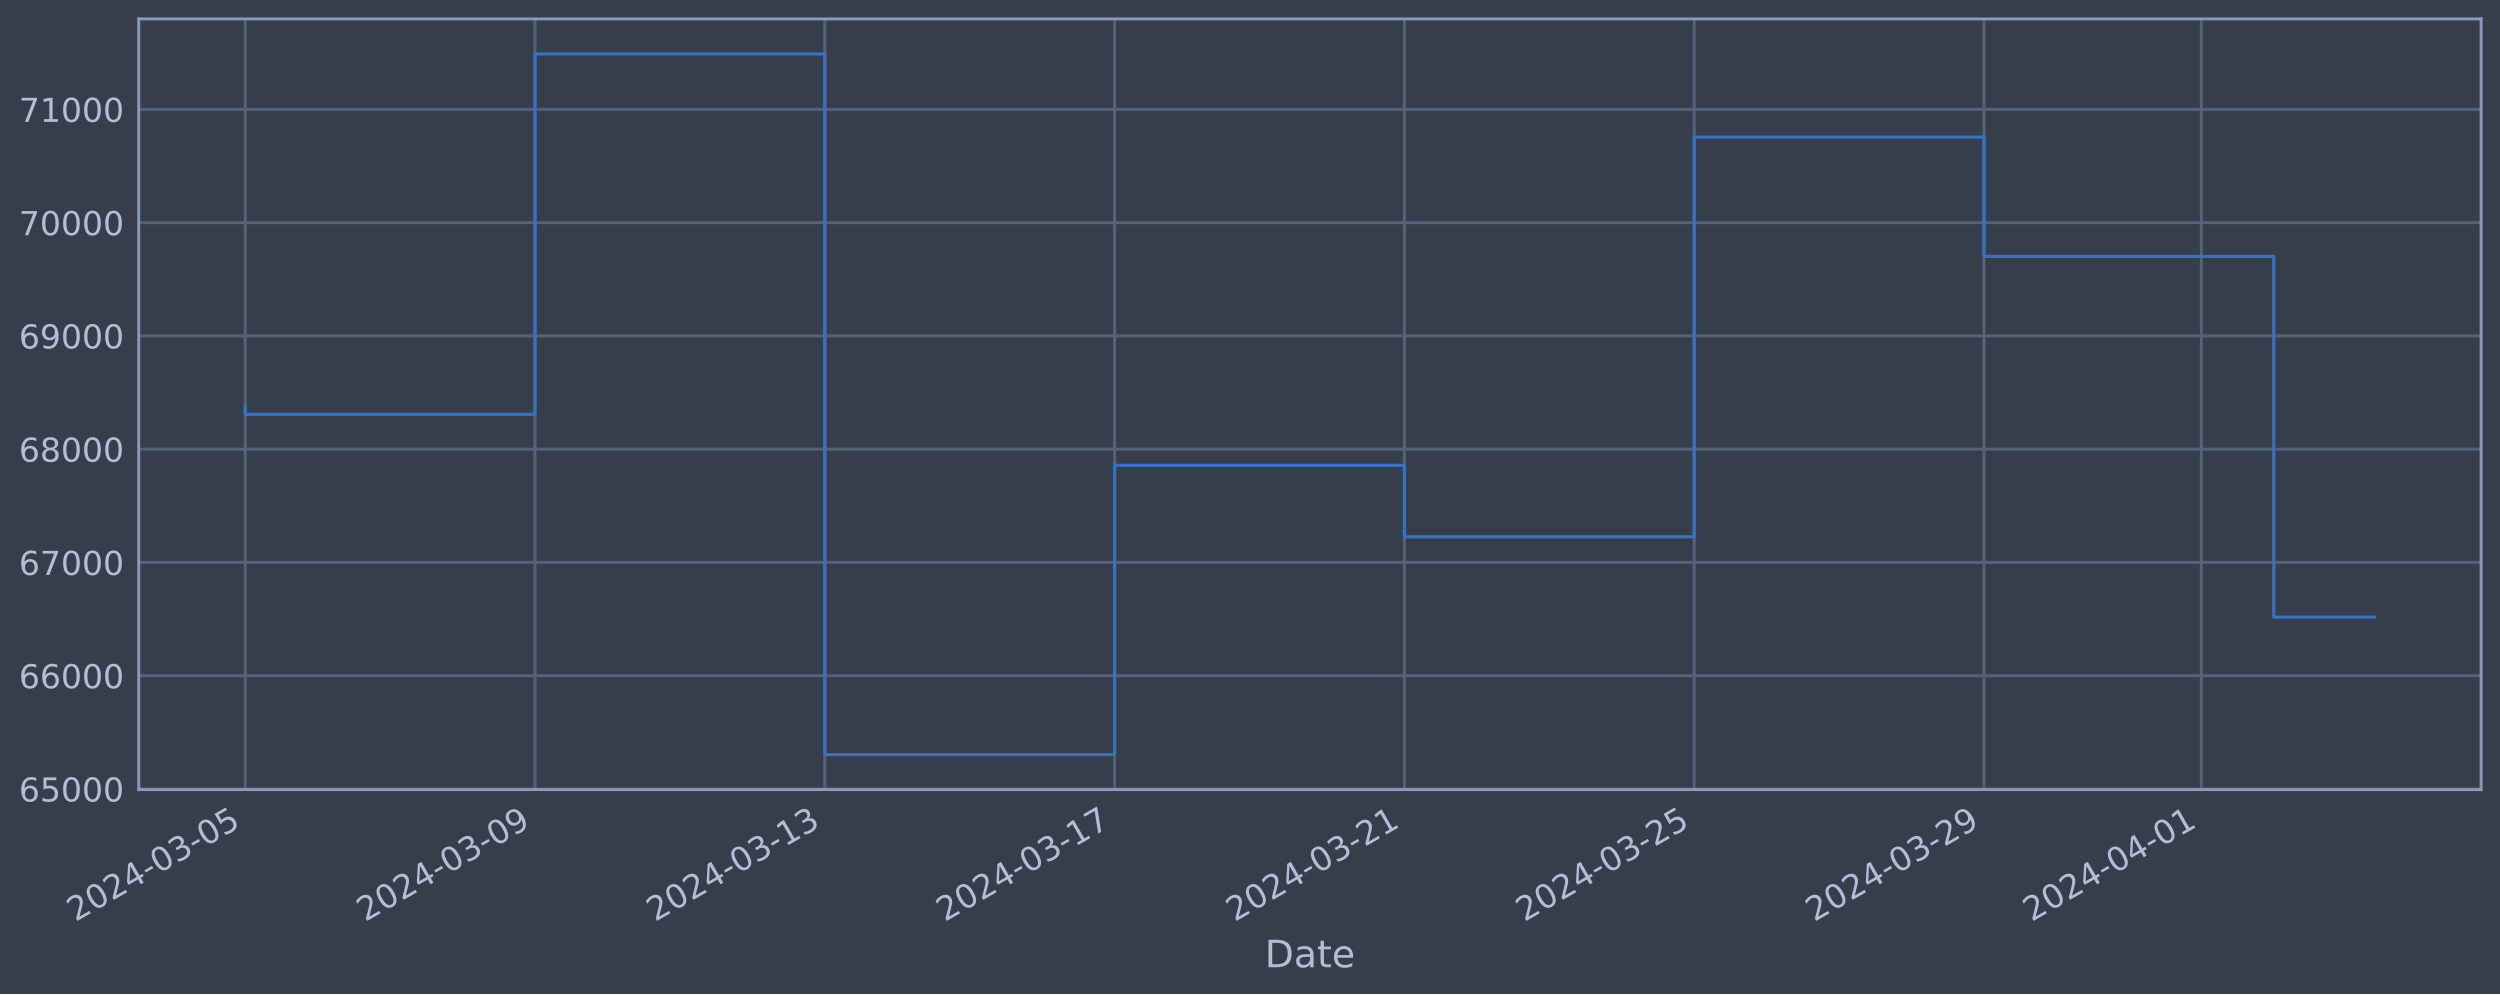
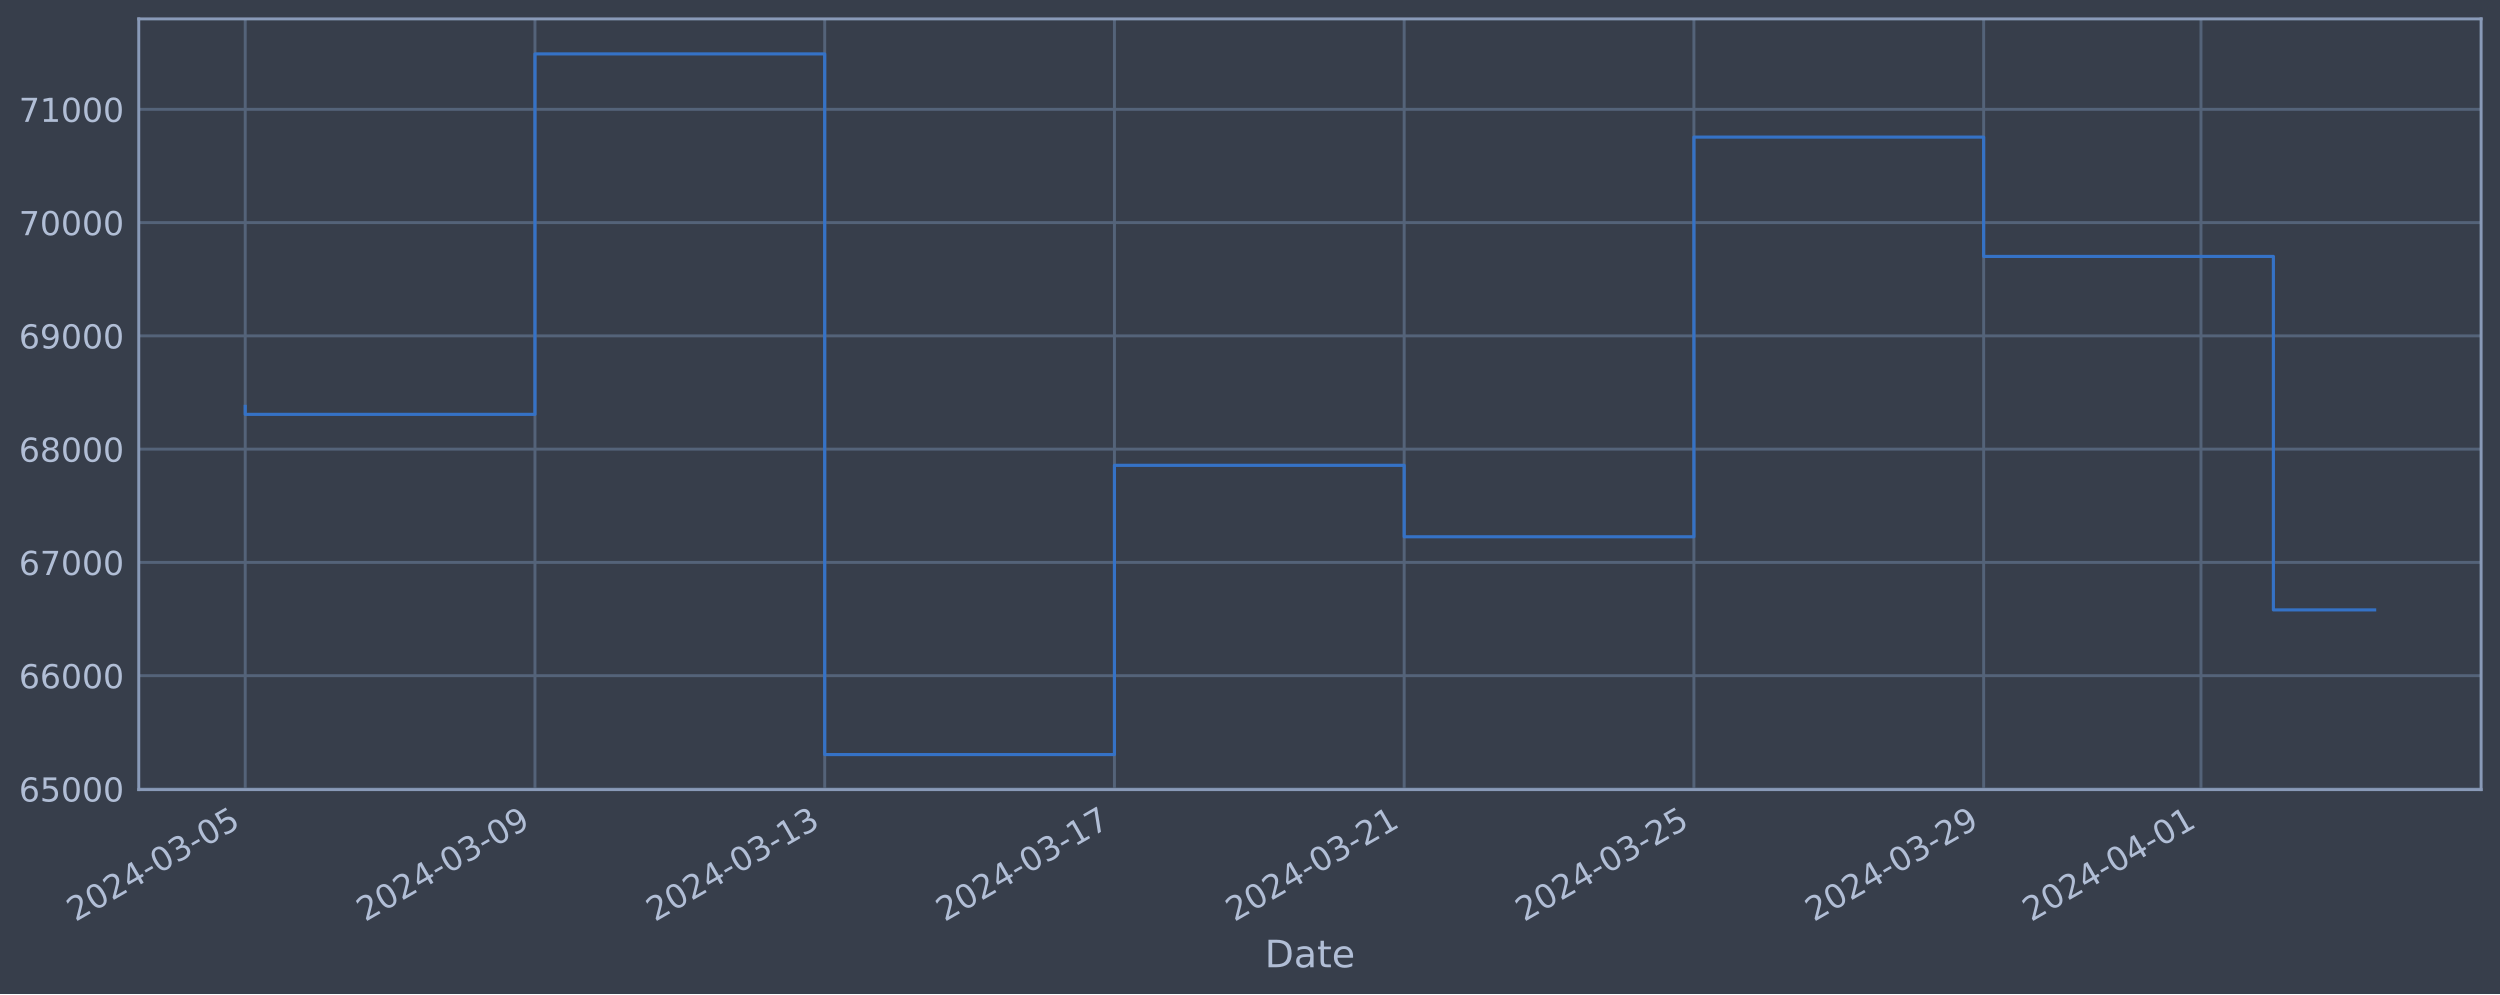
<svg xmlns="http://www.w3.org/2000/svg" xmlns:xlink="http://www.w3.org/1999/xlink" width="952.884pt" height="378.87pt" viewBox="0 0 952.884 378.87" version="1.1">
  <defs>
    <style type="text/css">*{stroke-linejoin: round; stroke-linecap: butt}</style>
  </defs>
  <g id="figure_1">
    <g id="patch_1">
      <path d="M 0 378.87  L 952.884 378.87  L 952.884 0  L 0 0  z " style="fill: #373e4b" />
    </g>
    <g id="axes_1">
      <g id="patch_2">
        <path d="M 52.884 300.96  L 945.684 300.96  L 945.684 7.2  L 52.884 7.2  z " style="fill: #373e4b" />
      </g>
      <g id="matplotlib.axis_1">
        <g id="xtick_1">
          <g id="line2d_1">
-             <path d="M 93.466 300.96  L 93.466 7.2  " clip-path="url(#pe669a5a732)" style="fill: none; stroke: #546379; stroke-width: 1.12; stroke-linecap: square" />
+             <path d="M 93.466 300.96  L 93.466 7.2  " clip-path="url(#p13d19e016e)" style="fill: none; stroke: #546379; stroke-width: 1.12; stroke-linecap: square" />
          </g>
          <g id="line2d_2" />
          <g id="text_1">
            <g style="fill: #b1bed6" transform="translate(28.74006 351.4642) rotate(-30) scale(0.126 -0.126)">
              <defs>
                <path id="DejaVuSans-32" d="M 1228 531  L 3431 531  L 3431 0  L 469 0  L 469 531  Q 828 903 1448 1529  Q 2069 2156 2228 2338  Q 2531 2678 2651 2914  Q 2772 3150 2772 3378  Q 2772 3750 2511 3984  Q 2250 4219 1831 4219  Q 1534 4219 1204 4116  Q 875 4013 500 3803  L 500 4441  Q 881 4594 1212 4672  Q 1544 4750 1819 4750  Q 2544 4750 2975 4387  Q 3406 4025 3406 3419  Q 3406 3131 3298 2873  Q 3191 2616 2906 2266  Q 2828 2175 2409 1742  Q 1991 1309 1228 531  z " transform="scale(0.015625)" />
                <path id="DejaVuSans-30" d="M 2034 4250  Q 1547 4250 1301 3770  Q 1056 3291 1056 2328  Q 1056 1369 1301 889  Q 1547 409 2034 409  Q 2525 409 2770 889  Q 3016 1369 3016 2328  Q 3016 3291 2770 3770  Q 2525 4250 2034 4250  z M 2034 4750  Q 2819 4750 3233 4129  Q 3647 3509 3647 2328  Q 3647 1150 3233 529  Q 2819 -91 2034 -91  Q 1250 -91 836 529  Q 422 1150 422 2328  Q 422 3509 836 4129  Q 1250 4750 2034 4750  z " transform="scale(0.015625)" />
                <path id="DejaVuSans-34" d="M 2419 4116  L 825 1625  L 2419 1625  L 2419 4116  z M 2253 4666  L 3047 4666  L 3047 1625  L 3713 1625  L 3713 1100  L 3047 1100  L 3047 0  L 2419 0  L 2419 1100  L 313 1100  L 313 1709  L 2253 4666  z " transform="scale(0.015625)" />
                <path id="DejaVuSans-2d" d="M 313 2009  L 1997 2009  L 1997 1497  L 313 1497  L 313 2009  z " transform="scale(0.015625)" />
                <path id="DejaVuSans-33" d="M 2597 2516  Q 3050 2419 3304 2112  Q 3559 1806 3559 1356  Q 3559 666 3084 287  Q 2609 -91 1734 -91  Q 1441 -91 1130 -33  Q 819 25 488 141  L 488 750  Q 750 597 1062 519  Q 1375 441 1716 441  Q 2309 441 2620 675  Q 2931 909 2931 1356  Q 2931 1769 2642 2001  Q 2353 2234 1838 2234  L 1294 2234  L 1294 2753  L 1863 2753  Q 2328 2753 2575 2939  Q 2822 3125 2822 3475  Q 2822 3834 2567 4026  Q 2313 4219 1838 4219  Q 1578 4219 1281 4162  Q 984 4106 628 3988  L 628 4550  Q 988 4650 1302 4700  Q 1616 4750 1894 4750  Q 2613 4750 3031 4423  Q 3450 4097 3450 3541  Q 3450 3153 3228 2886  Q 3006 2619 2597 2516  z " transform="scale(0.015625)" />
                <path id="DejaVuSans-35" d="M 691 4666  L 3169 4666  L 3169 4134  L 1269 4134  L 1269 2991  Q 1406 3038 1543 3061  Q 1681 3084 1819 3084  Q 2600 3084 3056 2656  Q 3513 2228 3513 1497  Q 3513 744 3044 326  Q 2575 -91 1722 -91  Q 1428 -91 1123 -41  Q 819 9 494 109  L 494 744  Q 775 591 1075 516  Q 1375 441 1709 441  Q 2250 441 2565 725  Q 2881 1009 2881 1497  Q 2881 1984 2565 2268  Q 2250 2553 1709 2553  Q 1456 2553 1204 2497  Q 953 2441 691 2322  L 691 4666  z " transform="scale(0.015625)" />
              </defs>
              <use xlink:href="#DejaVuSans-32" />
              <use xlink:href="#DejaVuSans-30" x="63.623" />
              <use xlink:href="#DejaVuSans-32" x="127.246" />
              <use xlink:href="#DejaVuSans-34" x="190.869" />
              <use xlink:href="#DejaVuSans-2d" x="254.492" />
              <use xlink:href="#DejaVuSans-30" x="290.576" />
              <use xlink:href="#DejaVuSans-33" x="354.199" />
              <use xlink:href="#DejaVuSans-2d" x="417.822" />
              <use xlink:href="#DejaVuSans-30" x="453.906" />
              <use xlink:href="#DejaVuSans-35" x="517.529" />
            </g>
          </g>
        </g>
        <g id="xtick_2">
          <g id="line2d_3">
-             <path d="M 203.922 300.96  L 203.922 7.2  " clip-path="url(#pe669a5a732)" style="fill: none; stroke: #546379; stroke-width: 1.12; stroke-linecap: square" />
+             <path d="M 203.901 300.96  L 203.901 7.2  " clip-path="url(#p13d19e016e)" style="fill: none; stroke: #546379; stroke-width: 1.12; stroke-linecap: square" />
          </g>
          <g id="line2d_4" />
          <g id="text_2">
-             <g style="fill: #b1bed6" transform="translate(139.1964 351.4642) rotate(-30) scale(0.126 -0.126)">
+             <g style="fill: #b1bed6" transform="translate(139.1754 351.4642) rotate(-30) scale(0.126 -0.126)">
              <defs>
                <path id="DejaVuSans-39" d="M 703 97  L 703 672  Q 941 559 1184 500  Q 1428 441 1663 441  Q 2288 441 2617 861  Q 2947 1281 2994 2138  Q 2813 1869 2534 1725  Q 2256 1581 1919 1581  Q 1219 1581 811 2004  Q 403 2428 403 3163  Q 403 3881 828 4315  Q 1253 4750 1959 4750  Q 2769 4750 3195 4129  Q 3622 3509 3622 2328  Q 3622 1225 3098 567  Q 2575 -91 1691 -91  Q 1453 -91 1209 -44  Q 966 3 703 97  z M 1959 2075  Q 2384 2075 2632 2365  Q 2881 2656 2881 3163  Q 2881 3666 2632 3958  Q 2384 4250 1959 4250  Q 1534 4250 1286 3958  Q 1038 3666 1038 3163  Q 1038 2656 1286 2365  Q 1534 2075 1959 2075  z " transform="scale(0.015625)" />
              </defs>
              <use xlink:href="#DejaVuSans-32" />
              <use xlink:href="#DejaVuSans-30" x="63.623" />
              <use xlink:href="#DejaVuSans-32" x="127.246" />
              <use xlink:href="#DejaVuSans-34" x="190.869" />
              <use xlink:href="#DejaVuSans-2d" x="254.492" />
              <use xlink:href="#DejaVuSans-30" x="290.576" />
              <use xlink:href="#DejaVuSans-33" x="354.199" />
              <use xlink:href="#DejaVuSans-2d" x="417.822" />
              <use xlink:href="#DejaVuSans-30" x="453.906" />
              <use xlink:href="#DejaVuSans-39" x="517.529" />
            </g>
          </g>
        </g>
        <g id="xtick_3">
          <g id="line2d_5">
-             <path d="M 314.378 300.96  L 314.378 7.2  " clip-path="url(#pe669a5a732)" style="fill: none; stroke: #546379; stroke-width: 1.12; stroke-linecap: square" />
+             <path d="M 314.336 300.96  L 314.336 7.2  " clip-path="url(#p13d19e016e)" style="fill: none; stroke: #546379; stroke-width: 1.12; stroke-linecap: square" />
          </g>
          <g id="line2d_6" />
          <g id="text_3">
-             <g style="fill: #b1bed6" transform="translate(249.6528 351.4642) rotate(-30) scale(0.126 -0.126)">
+             <g style="fill: #b1bed6" transform="translate(249.6108 351.4642) rotate(-30) scale(0.126 -0.126)">
              <defs>
                <path id="DejaVuSans-31" d="M 794 531  L 1825 531  L 1825 4091  L 703 3866  L 703 4441  L 1819 4666  L 2450 4666  L 2450 531  L 3481 531  L 3481 0  L 794 0  L 794 531  z " transform="scale(0.015625)" />
              </defs>
              <use xlink:href="#DejaVuSans-32" />
              <use xlink:href="#DejaVuSans-30" x="63.623" />
              <use xlink:href="#DejaVuSans-32" x="127.246" />
              <use xlink:href="#DejaVuSans-34" x="190.869" />
              <use xlink:href="#DejaVuSans-2d" x="254.492" />
              <use xlink:href="#DejaVuSans-30" x="290.576" />
              <use xlink:href="#DejaVuSans-33" x="354.199" />
              <use xlink:href="#DejaVuSans-2d" x="417.822" />
              <use xlink:href="#DejaVuSans-31" x="453.906" />
              <use xlink:href="#DejaVuSans-33" x="517.529" />
            </g>
          </g>
        </g>
        <g id="xtick_4">
          <g id="line2d_7">
-             <path d="M 424.835 300.96  L 424.835 7.2  " clip-path="url(#pe669a5a732)" style="fill: none; stroke: #546379; stroke-width: 1.12; stroke-linecap: square" />
+             <path d="M 424.772 300.96  L 424.772 7.2  " clip-path="url(#p13d19e016e)" style="fill: none; stroke: #546379; stroke-width: 1.12; stroke-linecap: square" />
          </g>
          <g id="line2d_8" />
          <g id="text_4">
-             <g style="fill: #b1bed6" transform="translate(360.1092 351.4642) rotate(-30) scale(0.126 -0.126)">
+             <g style="fill: #b1bed6" transform="translate(360.0462 351.4642) rotate(-30) scale(0.126 -0.126)">
              <defs>
                <path id="DejaVuSans-37" d="M 525 4666  L 3525 4666  L 3525 4397  L 1831 0  L 1172 0  L 2766 4134  L 525 4134  L 525 4666  z " transform="scale(0.015625)" />
              </defs>
              <use xlink:href="#DejaVuSans-32" />
              <use xlink:href="#DejaVuSans-30" x="63.623" />
              <use xlink:href="#DejaVuSans-32" x="127.246" />
              <use xlink:href="#DejaVuSans-34" x="190.869" />
              <use xlink:href="#DejaVuSans-2d" x="254.492" />
              <use xlink:href="#DejaVuSans-30" x="290.576" />
              <use xlink:href="#DejaVuSans-33" x="354.199" />
              <use xlink:href="#DejaVuSans-2d" x="417.822" />
              <use xlink:href="#DejaVuSans-31" x="453.906" />
              <use xlink:href="#DejaVuSans-37" x="517.529" />
            </g>
          </g>
        </g>
        <g id="xtick_5">
          <g id="line2d_9">
-             <path d="M 535.291 300.96  L 535.291 7.2  " clip-path="url(#pe669a5a732)" style="fill: none; stroke: #546379; stroke-width: 1.12; stroke-linecap: square" />
+             <path d="M 535.207 300.96  L 535.207 7.2  " clip-path="url(#p13d19e016e)" style="fill: none; stroke: #546379; stroke-width: 1.12; stroke-linecap: square" />
          </g>
          <g id="line2d_10" />
          <g id="text_5">
-             <g style="fill: #b1bed6" transform="translate(470.5655 351.4642) rotate(-30) scale(0.126 -0.126)">
+             <g style="fill: #b1bed6" transform="translate(470.4815 351.4642) rotate(-30) scale(0.126 -0.126)">
              <use xlink:href="#DejaVuSans-32" />
              <use xlink:href="#DejaVuSans-30" x="63.623" />
              <use xlink:href="#DejaVuSans-32" x="127.246" />
              <use xlink:href="#DejaVuSans-34" x="190.869" />
              <use xlink:href="#DejaVuSans-2d" x="254.492" />
              <use xlink:href="#DejaVuSans-30" x="290.576" />
              <use xlink:href="#DejaVuSans-33" x="354.199" />
              <use xlink:href="#DejaVuSans-2d" x="417.822" />
              <use xlink:href="#DejaVuSans-32" x="453.906" />
              <use xlink:href="#DejaVuSans-31" x="517.529" />
            </g>
          </g>
        </g>
        <g id="xtick_6">
          <g id="line2d_11">
-             <path d="M 645.747 300.96  L 645.747 7.2  " clip-path="url(#pe669a5a732)" style="fill: none; stroke: #546379; stroke-width: 1.12; stroke-linecap: square" />
+             <path d="M 645.642 300.96  L 645.642 7.2  " clip-path="url(#p13d19e016e)" style="fill: none; stroke: #546379; stroke-width: 1.12; stroke-linecap: square" />
          </g>
          <g id="line2d_12" />
          <g id="text_6">
-             <g style="fill: #b1bed6" transform="translate(581.0219 351.4642) rotate(-30) scale(0.126 -0.126)">
+             <g style="fill: #b1bed6" transform="translate(580.9169 351.4642) rotate(-30) scale(0.126 -0.126)">
              <use xlink:href="#DejaVuSans-32" />
              <use xlink:href="#DejaVuSans-30" x="63.623" />
              <use xlink:href="#DejaVuSans-32" x="127.246" />
              <use xlink:href="#DejaVuSans-34" x="190.869" />
              <use xlink:href="#DejaVuSans-2d" x="254.492" />
              <use xlink:href="#DejaVuSans-30" x="290.576" />
              <use xlink:href="#DejaVuSans-33" x="354.199" />
              <use xlink:href="#DejaVuSans-2d" x="417.822" />
              <use xlink:href="#DejaVuSans-32" x="453.906" />
              <use xlink:href="#DejaVuSans-35" x="517.529" />
            </g>
          </g>
        </g>
        <g id="xtick_7">
          <g id="line2d_13">
-             <path d="M 756.204 300.96  L 756.204 7.2  " clip-path="url(#pe669a5a732)" style="fill: none; stroke: #546379; stroke-width: 1.12; stroke-linecap: square" />
+             <path d="M 756.078 300.96  L 756.078 7.2  " clip-path="url(#p13d19e016e)" style="fill: none; stroke: #546379; stroke-width: 1.12; stroke-linecap: square" />
          </g>
          <g id="line2d_14" />
          <g id="text_7">
-             <g style="fill: #b1bed6" transform="translate(691.4783 351.4642) rotate(-30) scale(0.126 -0.126)">
+             <g style="fill: #b1bed6" transform="translate(691.3523 351.4642) rotate(-30) scale(0.126 -0.126)">
              <use xlink:href="#DejaVuSans-32" />
              <use xlink:href="#DejaVuSans-30" x="63.623" />
              <use xlink:href="#DejaVuSans-32" x="127.246" />
              <use xlink:href="#DejaVuSans-34" x="190.869" />
              <use xlink:href="#DejaVuSans-2d" x="254.492" />
              <use xlink:href="#DejaVuSans-30" x="290.576" />
              <use xlink:href="#DejaVuSans-33" x="354.199" />
              <use xlink:href="#DejaVuSans-2d" x="417.822" />
              <use xlink:href="#DejaVuSans-32" x="453.906" />
              <use xlink:href="#DejaVuSans-39" x="517.529" />
            </g>
          </g>
        </g>
        <g id="xtick_8">
          <g id="line2d_15">
-             <path d="M 839.046 300.96  L 839.046 7.2  " clip-path="url(#pe669a5a732)" style="fill: none; stroke: #546379; stroke-width: 1.12; stroke-linecap: square" />
+             <path d="M 838.904 300.96  L 838.904 7.2  " clip-path="url(#p13d19e016e)" style="fill: none; stroke: #546379; stroke-width: 1.12; stroke-linecap: square" />
          </g>
          <g id="line2d_16" />
          <g id="text_8">
-             <g style="fill: #b1bed6" transform="translate(774.3206 351.4642) rotate(-30) scale(0.126 -0.126)">
+             <g style="fill: #b1bed6" transform="translate(774.1788 351.4642) rotate(-30) scale(0.126 -0.126)">
              <use xlink:href="#DejaVuSans-32" />
              <use xlink:href="#DejaVuSans-30" x="63.623" />
              <use xlink:href="#DejaVuSans-32" x="127.246" />
              <use xlink:href="#DejaVuSans-34" x="190.869" />
              <use xlink:href="#DejaVuSans-2d" x="254.492" />
              <use xlink:href="#DejaVuSans-30" x="290.576" />
              <use xlink:href="#DejaVuSans-34" x="354.199" />
              <use xlink:href="#DejaVuSans-2d" x="417.822" />
              <use xlink:href="#DejaVuSans-30" x="453.906" />
              <use xlink:href="#DejaVuSans-31" x="517.529" />
            </g>
          </g>
        </g>
        <g id="text_9">
          <g style="fill: #b1bed6" transform="translate(482.0746 368.6753) scale(0.144 -0.144)">
            <defs>
              <path id="DejaVuSans-44" d="M 1259 4147  L 1259 519  L 2022 519  Q 2988 519 3436 956  Q 3884 1394 3884 2338  Q 3884 3275 3436 3711  Q 2988 4147 2022 4147  L 1259 4147  z M 628 4666  L 1925 4666  Q 3281 4666 3915 4102  Q 4550 3538 4550 2338  Q 4550 1131 3912 565  Q 3275 0 1925 0  L 628 0  L 628 4666  z " transform="scale(0.015625)" />
              <path id="DejaVuSans-61" d="M 2194 1759  Q 1497 1759 1228 1600  Q 959 1441 959 1056  Q 959 750 1161 570  Q 1363 391 1709 391  Q 2188 391 2477 730  Q 2766 1069 2766 1631  L 2766 1759  L 2194 1759  z M 3341 1997  L 3341 0  L 2766 0  L 2766 531  Q 2569 213 2275 61  Q 1981 -91 1556 -91  Q 1019 -91 701 211  Q 384 513 384 1019  Q 384 1609 779 1909  Q 1175 2209 1959 2209  L 2766 2209  L 2766 2266  Q 2766 2663 2505 2880  Q 2244 3097 1772 3097  Q 1472 3097 1187 3025  Q 903 2953 641 2809  L 641 3341  Q 956 3463 1253 3523  Q 1550 3584 1831 3584  Q 2591 3584 2966 3190  Q 3341 2797 3341 1997  z " transform="scale(0.015625)" />
              <path id="DejaVuSans-74" d="M 1172 4494  L 1172 3500  L 2356 3500  L 2356 3053  L 1172 3053  L 1172 1153  Q 1172 725 1289 603  Q 1406 481 1766 481  L 2356 481  L 2356 0  L 1766 0  Q 1100 0 847 248  Q 594 497 594 1153  L 594 3053  L 172 3053  L 172 3500  L 594 3500  L 594 4494  L 1172 4494  z " transform="scale(0.015625)" />
              <path id="DejaVuSans-65" d="M 3597 1894  L 3597 1613  L 953 1613  Q 991 1019 1311 708  Q 1631 397 2203 397  Q 2534 397 2845 478  Q 3156 559 3463 722  L 3463 178  Q 3153 47 2828 -22  Q 2503 -91 2169 -91  Q 1331 -91 842 396  Q 353 884 353 1716  Q 353 2575 817 3079  Q 1281 3584 2069 3584  Q 2775 3584 3186 3129  Q 3597 2675 3597 1894  z M 3022 2063  Q 3016 2534 2758 2815  Q 2500 3097 2075 3097  Q 1594 3097 1305 2825  Q 1016 2553 972 2059  L 3022 2063  z " transform="scale(0.015625)" />
            </defs>
            <use xlink:href="#DejaVuSans-44" />
            <use xlink:href="#DejaVuSans-61" x="77.002" />
            <use xlink:href="#DejaVuSans-74" x="138.281" />
            <use xlink:href="#DejaVuSans-65" x="177.49" />
          </g>
        </g>
      </g>
      <g id="matplotlib.axis_2">
        <g id="ytick_1">
          <g id="line2d_17">
-             <path d="M 52.884 300.718  L 945.684 300.718  " clip-path="url(#pe669a5a732)" style="fill: none; stroke: #546379; stroke-width: 1.12; stroke-linecap: square" />
+             <path d="M 52.884 300.718  L 945.684 300.718  " clip-path="url(#p13d19e016e)" style="fill: none; stroke: #546379; stroke-width: 1.12; stroke-linecap: square" />
          </g>
          <g id="line2d_18" />
          <g id="text_10">
            <g style="fill: #b1bed6" transform="translate(7.2 305.5049) scale(0.126 -0.126)">
              <defs>
                <path id="DejaVuSans-36" d="M 2113 2584  Q 1688 2584 1439 2293  Q 1191 2003 1191 1497  Q 1191 994 1439 701  Q 1688 409 2113 409  Q 2538 409 2786 701  Q 3034 994 3034 1497  Q 3034 2003 2786 2293  Q 2538 2584 2113 2584  z M 3366 4563  L 3366 3988  Q 3128 4100 2886 4159  Q 2644 4219 2406 4219  Q 1781 4219 1451 3797  Q 1122 3375 1075 2522  Q 1259 2794 1537 2939  Q 1816 3084 2150 3084  Q 2853 3084 3261 2657  Q 3669 2231 3669 1497  Q 3669 778 3244 343  Q 2819 -91 2113 -91  Q 1303 -91 875 529  Q 447 1150 447 2328  Q 447 3434 972 4092  Q 1497 4750 2381 4750  Q 2619 4750 2861 4703  Q 3103 4656 3366 4563  z " transform="scale(0.015625)" />
              </defs>
              <use xlink:href="#DejaVuSans-36" />
              <use xlink:href="#DejaVuSans-35" x="63.623" />
              <use xlink:href="#DejaVuSans-30" x="127.246" />
              <use xlink:href="#DejaVuSans-30" x="190.869" />
              <use xlink:href="#DejaVuSans-30" x="254.492" />
            </g>
          </g>
        </g>
        <g id="ytick_2">
          <g id="line2d_19">
-             <path d="M 52.884 257.544  L 945.684 257.544  " clip-path="url(#pe669a5a732)" style="fill: none; stroke: #546379; stroke-width: 1.12; stroke-linecap: square" />
+             <path d="M 52.884 257.544  L 945.684 257.544  " clip-path="url(#p13d19e016e)" style="fill: none; stroke: #546379; stroke-width: 1.12; stroke-linecap: square" />
          </g>
          <g id="line2d_20" />
          <g id="text_11">
            <g style="fill: #b1bed6" transform="translate(7.2 262.331) scale(0.126 -0.126)">
              <use xlink:href="#DejaVuSans-36" />
              <use xlink:href="#DejaVuSans-36" x="63.623" />
              <use xlink:href="#DejaVuSans-30" x="127.246" />
              <use xlink:href="#DejaVuSans-30" x="190.869" />
              <use xlink:href="#DejaVuSans-30" x="254.492" />
            </g>
          </g>
        </g>
        <g id="ytick_3">
          <g id="line2d_21">
-             <path d="M 52.884 214.37  L 945.684 214.37  " clip-path="url(#pe669a5a732)" style="fill: none; stroke: #546379; stroke-width: 1.12; stroke-linecap: square" />
+             <path d="M 52.884 214.37  L 945.684 214.37  " clip-path="url(#p13d19e016e)" style="fill: none; stroke: #546379; stroke-width: 1.12; stroke-linecap: square" />
          </g>
          <g id="line2d_22" />
          <g id="text_12">
            <g style="fill: #b1bed6" transform="translate(7.2 219.157) scale(0.126 -0.126)">
              <use xlink:href="#DejaVuSans-36" />
              <use xlink:href="#DejaVuSans-37" x="63.623" />
              <use xlink:href="#DejaVuSans-30" x="127.246" />
              <use xlink:href="#DejaVuSans-30" x="190.869" />
              <use xlink:href="#DejaVuSans-30" x="254.492" />
            </g>
          </g>
        </g>
        <g id="ytick_4">
          <g id="line2d_23">
-             <path d="M 52.884 171.196  L 945.684 171.196  " clip-path="url(#pe669a5a732)" style="fill: none; stroke: #546379; stroke-width: 1.12; stroke-linecap: square" />
+             <path d="M 52.884 171.196  L 945.684 171.196  " clip-path="url(#p13d19e016e)" style="fill: none; stroke: #546379; stroke-width: 1.12; stroke-linecap: square" />
          </g>
          <g id="line2d_24" />
          <g id="text_13">
            <g style="fill: #b1bed6" transform="translate(7.2 175.9831) scale(0.126 -0.126)">
              <defs>
                <path id="DejaVuSans-38" d="M 2034 2216  Q 1584 2216 1326 1975  Q 1069 1734 1069 1313  Q 1069 891 1326 650  Q 1584 409 2034 409  Q 2484 409 2743 651  Q 3003 894 3003 1313  Q 3003 1734 2745 1975  Q 2488 2216 2034 2216  z M 1403 2484  Q 997 2584 770 2862  Q 544 3141 544 3541  Q 544 4100 942 4425  Q 1341 4750 2034 4750  Q 2731 4750 3128 4425  Q 3525 4100 3525 3541  Q 3525 3141 3298 2862  Q 3072 2584 2669 2484  Q 3125 2378 3379 2068  Q 3634 1759 3634 1313  Q 3634 634 3220 271  Q 2806 -91 2034 -91  Q 1263 -91 848 271  Q 434 634 434 1313  Q 434 1759 690 2068  Q 947 2378 1403 2484  z M 1172 3481  Q 1172 3119 1398 2916  Q 1625 2713 2034 2713  Q 2441 2713 2670 2916  Q 2900 3119 2900 3481  Q 2900 3844 2670 4047  Q 2441 4250 2034 4250  Q 1625 4250 1398 4047  Q 1172 3844 1172 3481  z " transform="scale(0.015625)" />
              </defs>
              <use xlink:href="#DejaVuSans-36" />
              <use xlink:href="#DejaVuSans-38" x="63.623" />
              <use xlink:href="#DejaVuSans-30" x="127.246" />
              <use xlink:href="#DejaVuSans-30" x="190.869" />
              <use xlink:href="#DejaVuSans-30" x="254.492" />
            </g>
          </g>
        </g>
        <g id="ytick_5">
          <g id="line2d_25">
-             <path d="M 52.884 128.022  L 945.684 128.022  " clip-path="url(#pe669a5a732)" style="fill: none; stroke: #546379; stroke-width: 1.12; stroke-linecap: square" />
+             <path d="M 52.884 128.022  L 945.684 128.022  " clip-path="url(#p13d19e016e)" style="fill: none; stroke: #546379; stroke-width: 1.12; stroke-linecap: square" />
          </g>
          <g id="line2d_26" />
          <g id="text_14">
            <g style="fill: #b1bed6" transform="translate(7.2 132.8092) scale(0.126 -0.126)">
              <use xlink:href="#DejaVuSans-36" />
              <use xlink:href="#DejaVuSans-39" x="63.623" />
              <use xlink:href="#DejaVuSans-30" x="127.246" />
              <use xlink:href="#DejaVuSans-30" x="190.869" />
              <use xlink:href="#DejaVuSans-30" x="254.492" />
            </g>
          </g>
        </g>
        <g id="ytick_6">
          <g id="line2d_27">
-             <path d="M 52.884 84.848  L 945.684 84.848  " clip-path="url(#pe669a5a732)" style="fill: none; stroke: #546379; stroke-width: 1.12; stroke-linecap: square" />
+             <path d="M 52.884 84.848  L 945.684 84.848  " clip-path="url(#p13d19e016e)" style="fill: none; stroke: #546379; stroke-width: 1.12; stroke-linecap: square" />
          </g>
          <g id="line2d_28" />
          <g id="text_15">
            <g style="fill: #b1bed6" transform="translate(7.2 89.63523) scale(0.126 -0.126)">
              <use xlink:href="#DejaVuSans-37" />
              <use xlink:href="#DejaVuSans-30" x="63.623" />
              <use xlink:href="#DejaVuSans-30" x="127.246" />
              <use xlink:href="#DejaVuSans-30" x="190.869" />
              <use xlink:href="#DejaVuSans-30" x="254.492" />
            </g>
          </g>
        </g>
        <g id="ytick_7">
          <g id="line2d_29">
-             <path d="M 52.884 41.674  L 945.684 41.674  " clip-path="url(#pe669a5a732)" style="fill: none; stroke: #546379; stroke-width: 1.12; stroke-linecap: square" />
+             <path d="M 52.884 41.674  L 945.684 41.674  " clip-path="url(#p13d19e016e)" style="fill: none; stroke: #546379; stroke-width: 1.12; stroke-linecap: square" />
          </g>
          <g id="line2d_30" />
          <g id="text_16">
            <g style="fill: #b1bed6" transform="translate(7.2 46.4613) scale(0.126 -0.126)">
              <use xlink:href="#DejaVuSans-37" />
              <use xlink:href="#DejaVuSans-31" x="63.623" />
              <use xlink:href="#DejaVuSans-30" x="127.246" />
              <use xlink:href="#DejaVuSans-30" x="190.869" />
              <use xlink:href="#DejaVuSans-30" x="254.492" />
            </g>
          </g>
        </g>
      </g>
      <g id="line2d_31">
-         <path d="M 93.466 154.891  L 93.466 157.946  L 203.922 157.946  L 203.922 20.553  L 314.378 20.553  L 314.378 287.607  L 424.835 287.607  L 424.835 177.362  L 535.291 177.362  L 535.291 204.598  L 645.747 204.598  L 645.747 52.265  L 756.204 52.265  L 756.204 97.744  L 866.66 97.744  L 866.66 235.22  L 905.102 235.22  " clip-path="url(#pe669a5a732)" style="fill: none; stroke: #3572c6; stroke-width: 1.2; stroke-linecap: square" />
+         <path d="M 93.466 154.891  L 93.466 157.946  L 203.901 157.946  L 203.901 20.553  L 314.336 20.553  L 314.336 287.607  L 424.772 287.607  L 424.772 177.362  L 535.207 177.362  L 535.207 204.598  L 645.642 204.598  L 645.642 52.265  L 756.078 52.265  L 756.078 97.744  L 866.513 97.744  L 866.513 232.468  L 905.102 232.468  " clip-path="url(#p13d19e016e)" style="fill: none; stroke: #3572c6; stroke-width: 1.2; stroke-linecap: square" />
      </g>
      <g id="patch_3">
        <path d="M 52.884 300.96  L 52.884 7.2  " style="fill: none; stroke: #899ab8; stroke-width: 1.12; stroke-linejoin: miter; stroke-linecap: square" />
      </g>
      <g id="patch_4">
        <path d="M 945.684 300.96  L 945.684 7.2  " style="fill: none; stroke: #899ab8; stroke-width: 1.12; stroke-linejoin: miter; stroke-linecap: square" />
      </g>
      <g id="patch_5">
        <path d="M 52.884 300.96  L 945.684 300.96  " style="fill: none; stroke: #899ab8; stroke-width: 1.12; stroke-linejoin: miter; stroke-linecap: square" />
      </g>
      <g id="patch_6">
        <path d="M 52.884 7.2  L 945.684 7.2  " style="fill: none; stroke: #899ab8; stroke-width: 1.12; stroke-linejoin: miter; stroke-linecap: square" />
      </g>
    </g>
  </g>
  <defs>
-     <clipPath id="pe669a5a732">
+     <clipPath id="p13d19e016e">
      <rect x="52.884" y="7.2" width="892.8" height="293.76" />
    </clipPath>
  </defs>
</svg>
